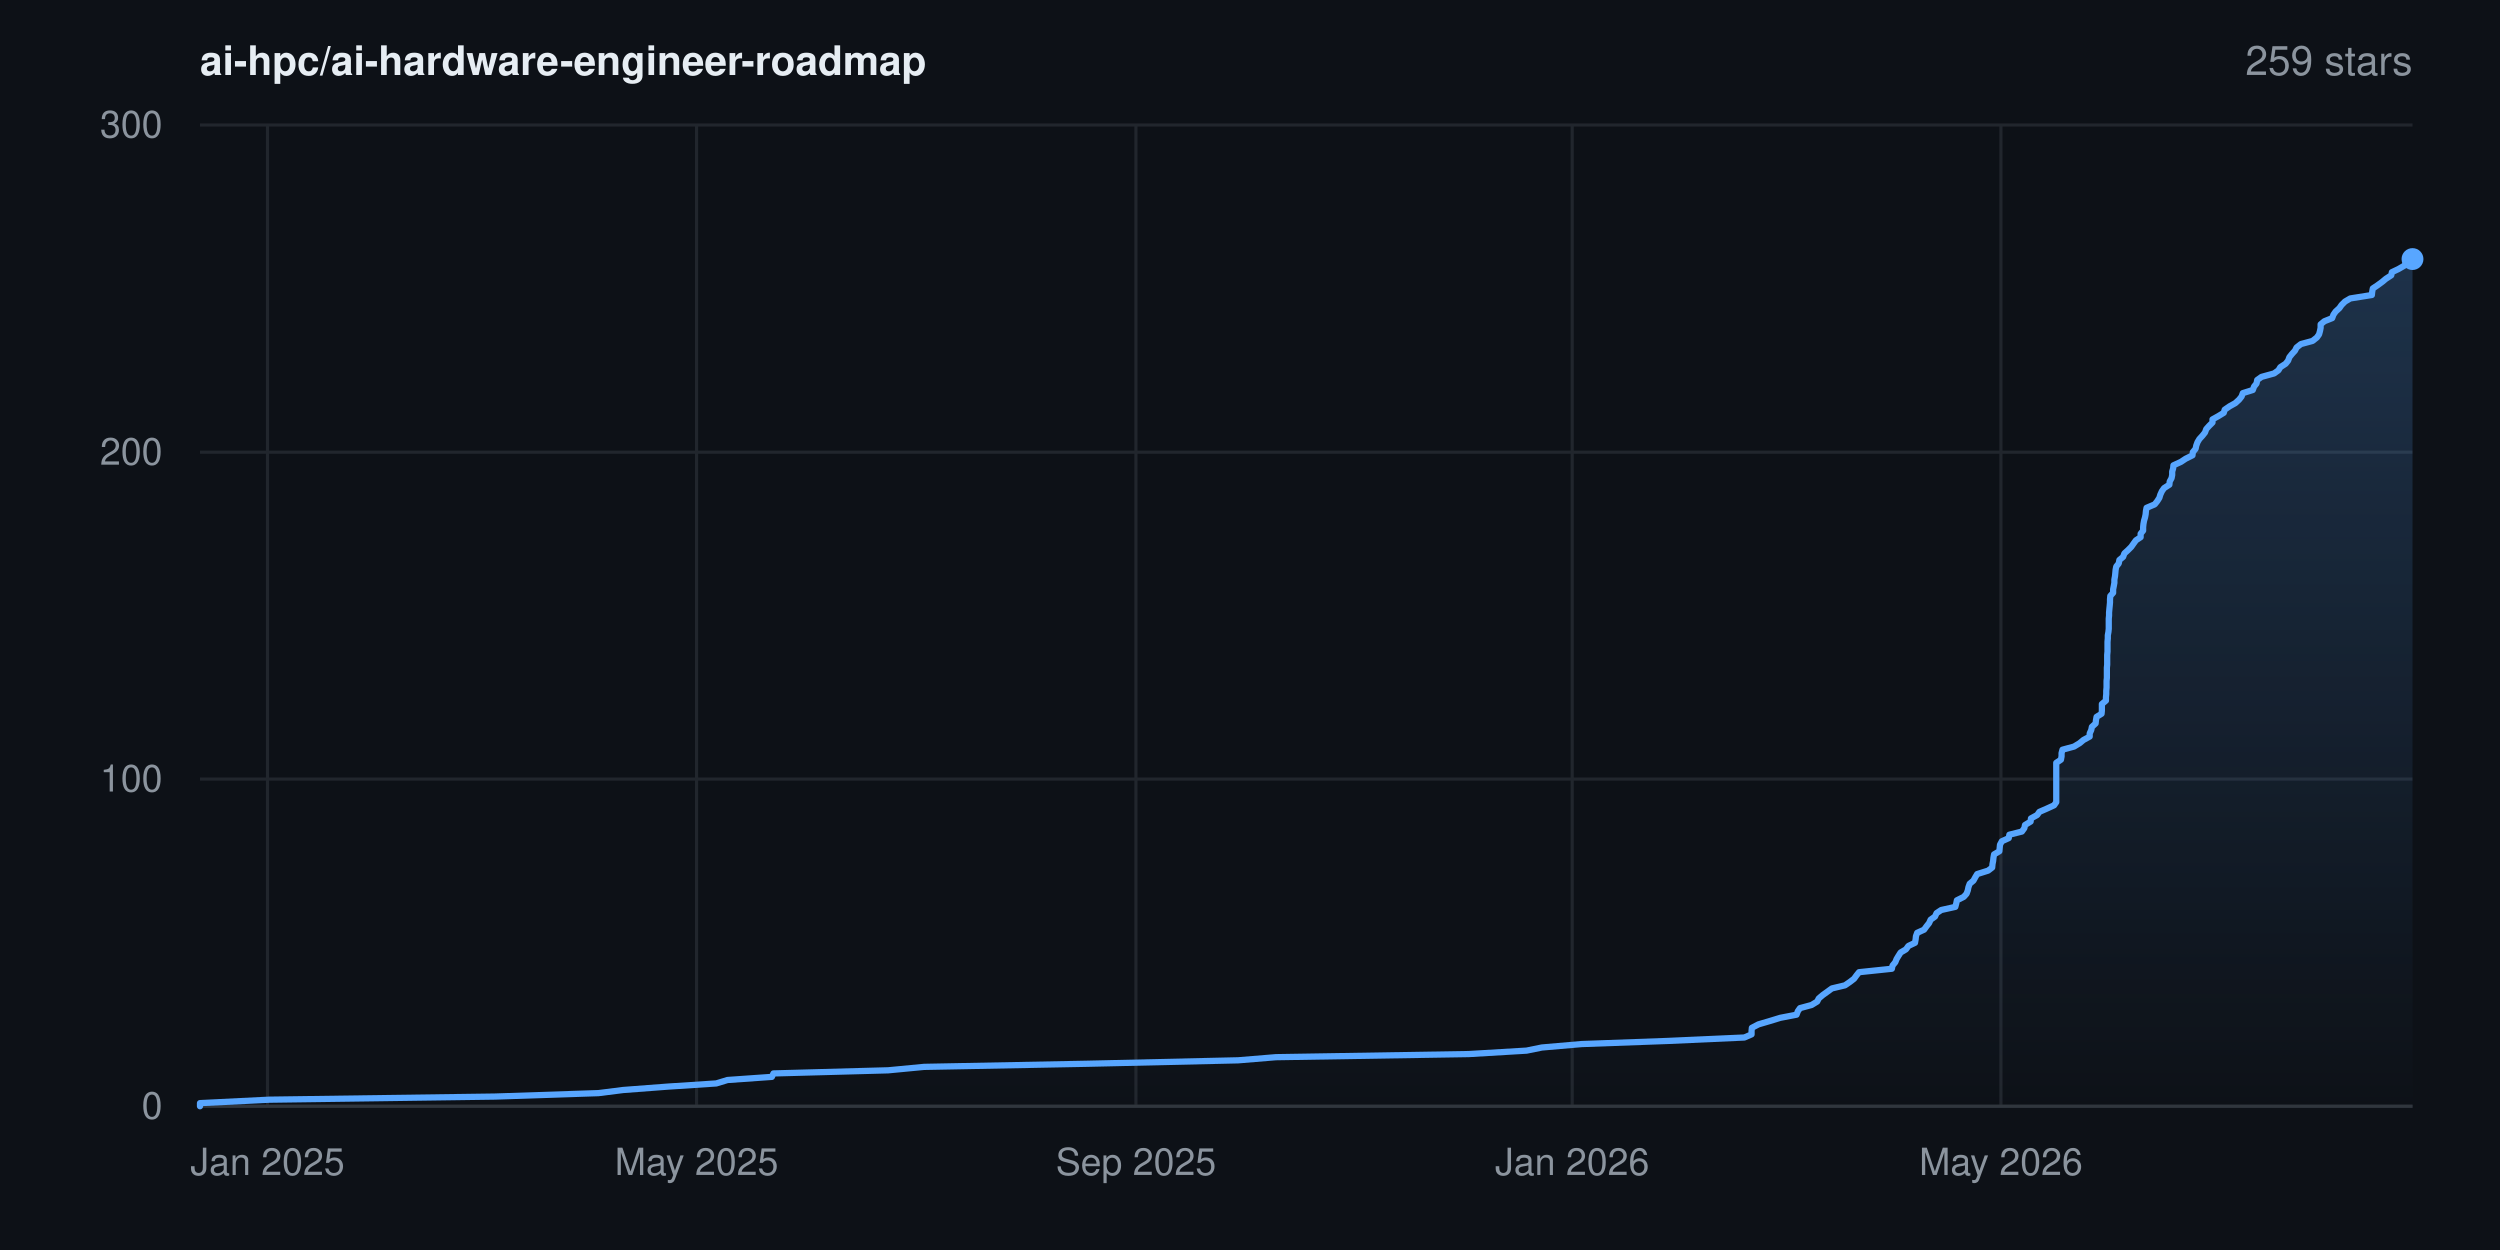
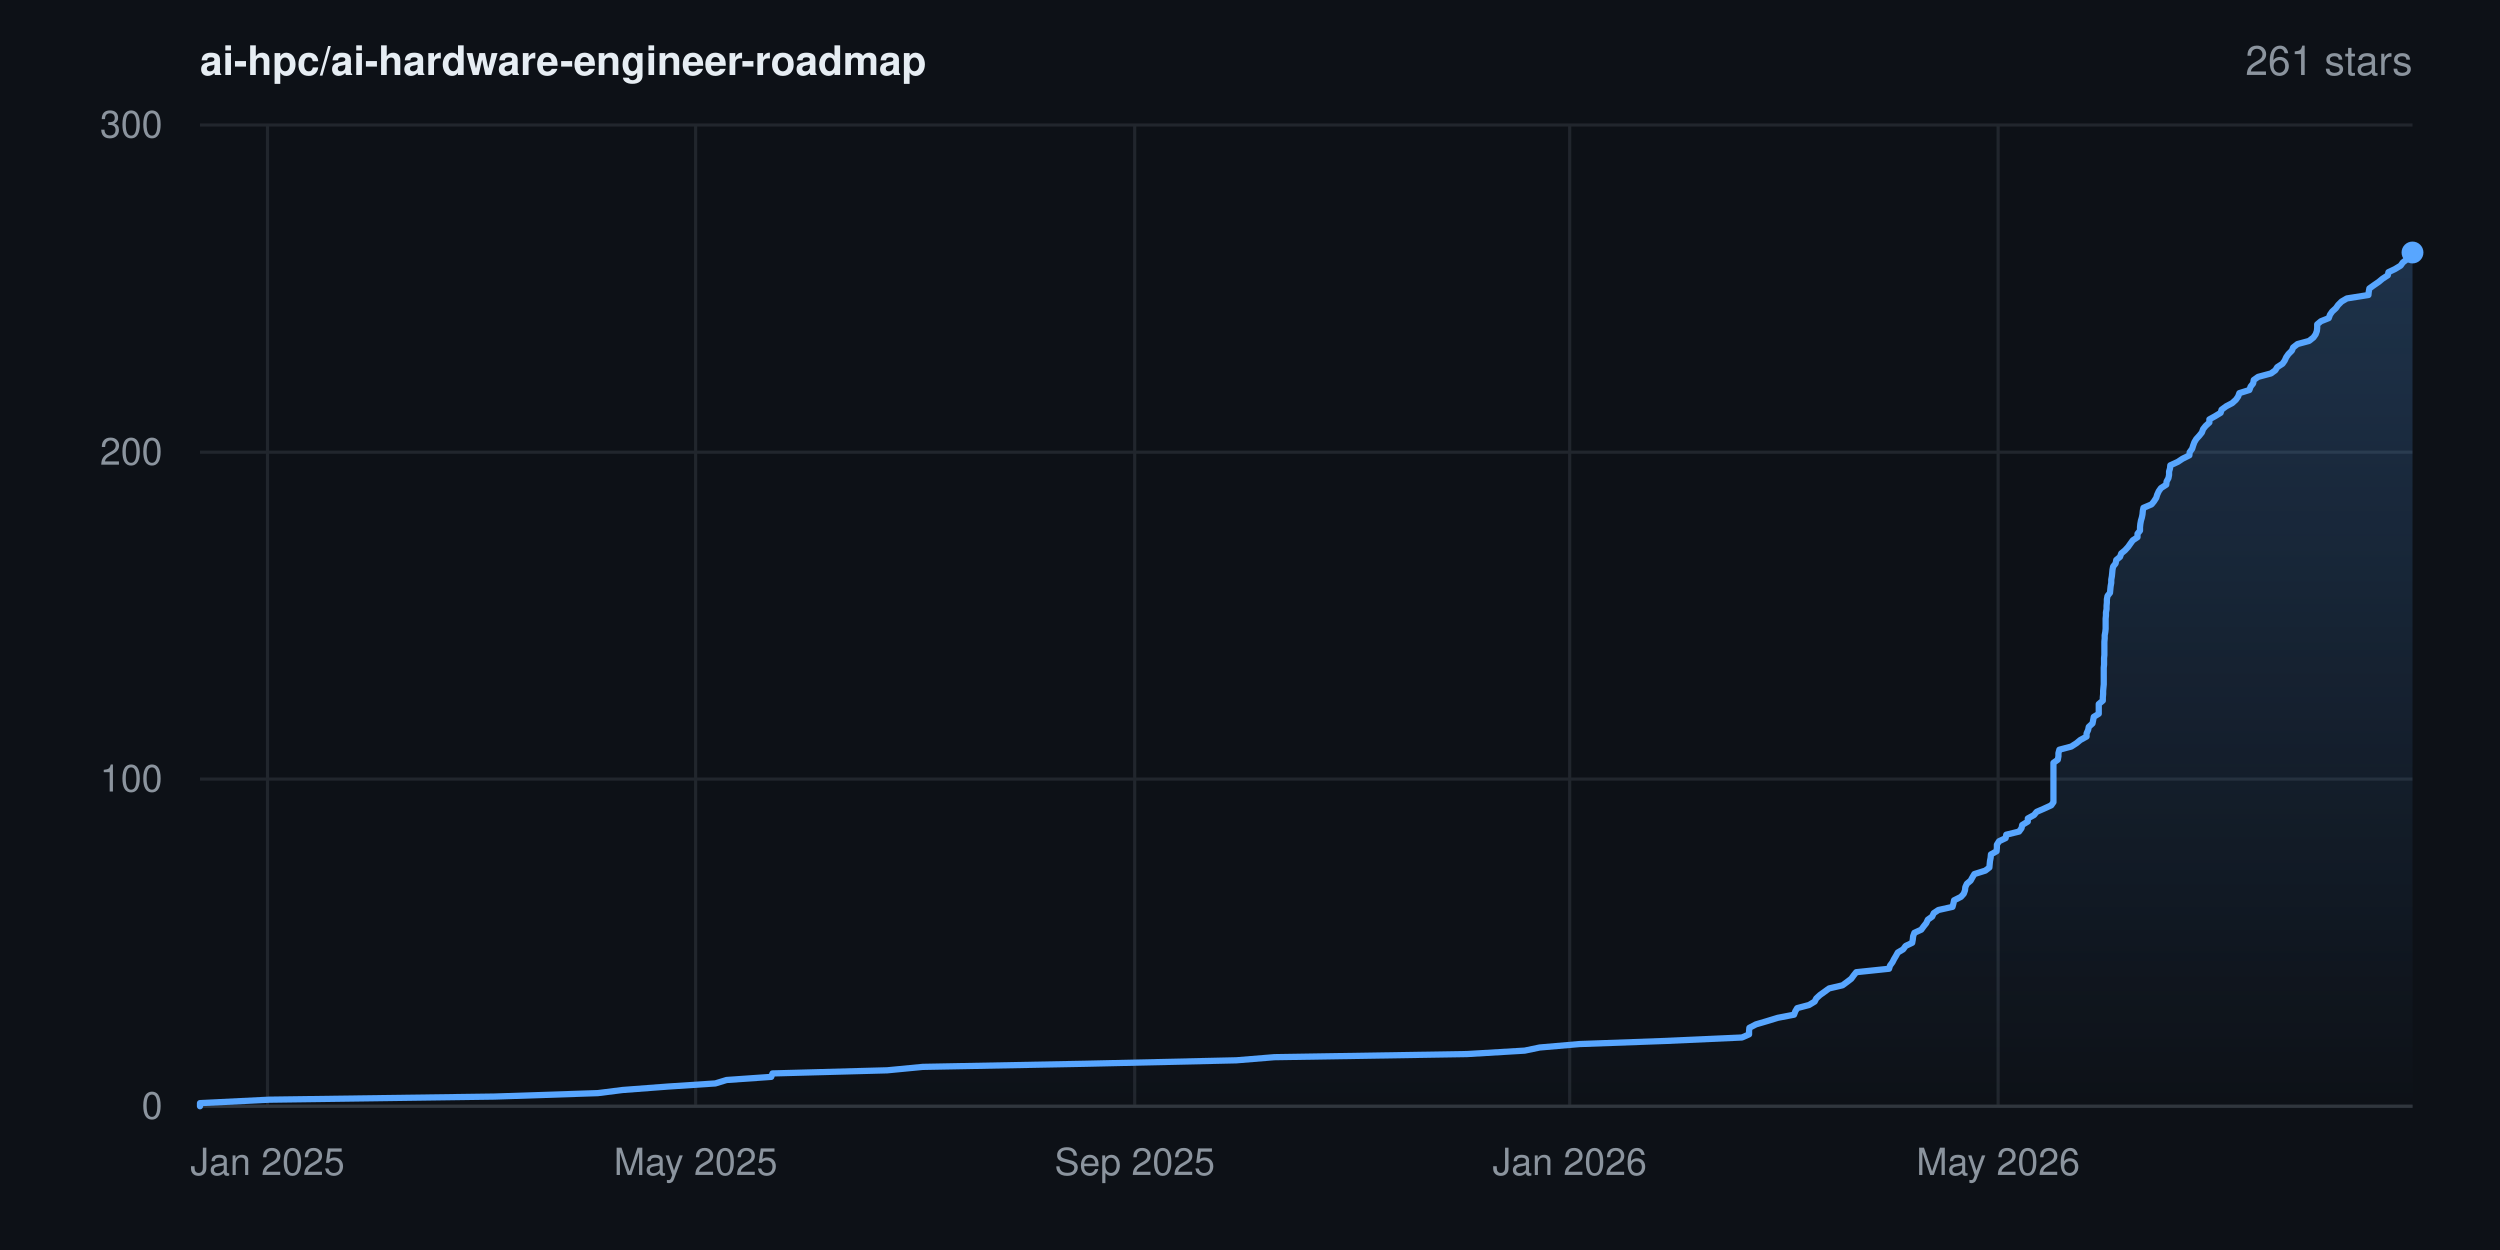
- <svg xmlns="http://www.w3.org/2000/svg" width="800" height="400" viewBox="0 0 800 400" font-family="-apple-system,BlinkMacSystemFont,'Segoe UI',Helvetica,Arial,sans-serif" role="img" aria-label="Star history for ai-hpc/ai-hardware-engineer-roadmap: 259 stars">
+ <svg xmlns="http://www.w3.org/2000/svg" width="800" height="400" viewBox="0 0 800 400" font-family="-apple-system,BlinkMacSystemFont,'Segoe UI',Helvetica,Arial,sans-serif" role="img" aria-label="Star history for ai-hpc/ai-hardware-engineer-roadmap: 261 stars">
  <rect width="800" height="400" fill="#0d1117" />
  <defs>
    <linearGradient id="area" x1="0" y1="0" x2="0" y2="1">
      <stop offset="0%" stop-color="#58a6ff" stop-opacity="0.22" />
      <stop offset="100%" stop-color="#58a6ff" stop-opacity="0" />
    </linearGradient>
  </defs>
  <line x1="64" y1="354.0" x2="772" y2="354.0" stroke="#21262d" stroke-width="1" />
  <text x="52" y="358.0" text-anchor="end" font-size="12" fill="#8b949e">0</text>
  <line x1="64" y1="249.3" x2="772" y2="249.3" stroke="#21262d" stroke-width="1" />
  <text x="52" y="253.3" text-anchor="end" font-size="12" fill="#8b949e">100</text>
  <line x1="64" y1="144.7" x2="772" y2="144.7" stroke="#21262d" stroke-width="1" />
  <text x="52" y="148.7" text-anchor="end" font-size="12" fill="#8b949e">200</text>
  <line x1="64" y1="40.0" x2="772" y2="40.0" stroke="#21262d" stroke-width="1" />
  <text x="52" y="44.0" text-anchor="end" font-size="12" fill="#8b949e">300</text>
  <line x1="85.6" y1="40" x2="85.6" y2="354" stroke="#21262d" stroke-width="1" />
  <text x="85.6" y="376" text-anchor="middle" font-size="12" fill="#8b949e">Jan 2025</text>
-   <line x1="222.9" y1="40" x2="222.9" y2="354" stroke="#21262d" stroke-width="1" />
-   <text x="222.9" y="376" text-anchor="middle" font-size="12" fill="#8b949e">May 2025</text>
-   <line x1="363.5" y1="40" x2="363.5" y2="354" stroke="#21262d" stroke-width="1" />
-   <text x="363.5" y="376" text-anchor="middle" font-size="12" fill="#8b949e">Sep 2025</text>
-   <line x1="503.1" y1="40" x2="503.1" y2="354" stroke="#21262d" stroke-width="1" />
-   <text x="503.1" y="376" text-anchor="middle" font-size="12" fill="#8b949e">Jan 2026</text>
-   <line x1="640.3" y1="40" x2="640.3" y2="354" stroke="#21262d" stroke-width="1" />
-   <text x="640.3" y="376" text-anchor="middle" font-size="12" fill="#8b949e">May 2026</text>
+   <line x1="222.6" y1="40" x2="222.6" y2="354" stroke="#21262d" stroke-width="1" />
+   <text x="222.6" y="376" text-anchor="middle" font-size="12" fill="#8b949e">May 2025</text>
+   <line x1="363.1" y1="40" x2="363.1" y2="354" stroke="#21262d" stroke-width="1" />
+   <text x="363.1" y="376" text-anchor="middle" font-size="12" fill="#8b949e">Sep 2025</text>
+   <line x1="502.3" y1="40" x2="502.3" y2="354" stroke="#21262d" stroke-width="1" />
+   <text x="502.3" y="376" text-anchor="middle" font-size="12" fill="#8b949e">Jan 2026</text>
+   <line x1="639.4" y1="40" x2="639.4" y2="354" stroke="#21262d" stroke-width="1" />
+   <text x="639.4" y="376" text-anchor="middle" font-size="12" fill="#8b949e">May 2026</text>
  <line x1="64" y1="354" x2="772" y2="354" stroke="#30363d" stroke-width="1" />
-   <polygon points="64.0,354.0 64.0,354.0 64.0,353.0 86.2,351.9 158.4,350.9 191.5,349.8 199.4,348.8 213.9,347.7 229.2,346.7 232.8,345.6 247.0,344.6 247.5,343.5 284.2,342.5 295.7,341.4 348.0,340.4 396.2,339.3 408.3,338.3 470.0,337.3 488.5,336.2 493.4,335.2 506.1,334.1 533.7,333.1 558.2,332.0 560.5,331.0 560.5,329.9 560.6,328.9 562.7,327.8 566.1,326.8 569.7,325.7 574.9,324.7 575.3,323.6 576.0,322.6 579.7,321.6 581.5,320.5 582.0,319.5 583.3,318.4 584.7,317.4 586.2,316.3 590.4,315.3 592.0,314.2 593.3,313.2 594.1,312.1 594.9,311.1 605.4,310.0 605.6,309.0 606.5,307.9 606.9,306.9 607.5,305.9 608.2,304.8 609.9,303.8 610.7,302.7 612.8,301.7 613.0,300.6 613.1,299.6 613.5,298.5 615.7,297.5 616.5,296.4 617.3,295.4 617.8,294.3 619.2,293.3 619.7,292.2 621.2,291.2 625.7,290.2 626.0,289.1 626.2,288.1 628.4,287.0 629.3,286.0 629.7,284.9 629.9,283.9 630.3,282.8 631.5,281.8 632.1,280.7 632.7,279.7 636.2,278.6 637.5,277.6 637.6,276.5 637.8,275.5 637.9,274.5 638.1,273.4 639.8,272.4 639.9,271.3 640.0,270.3 640.6,269.2 642.8,268.2 643.0,267.1 647.0,266.1 647.8,265.0 648.0,264.0 649.8,262.9 649.9,261.9 651.9,260.8 652.6,259.8 654.9,258.8 657.3,257.7 658.0,256.7 658.0,255.6 658.0,254.6 658.0,253.5 658.0,252.5 658.0,251.4 658.0,250.4 658.0,249.3 658.0,248.3 658.0,247.2 658.0,246.2 658.0,245.1 658.0,244.1 659.5,243.1 659.7,242.0 659.7,241.0 660.0,239.9 663.7,238.9 665.5,237.8 666.7,236.8 668.7,235.7 668.7,234.7 669.2,233.6 669.4,232.6 670.6,231.5 670.7,230.5 670.9,229.4 672.5,228.4 672.6,227.4 672.6,226.3 672.6,225.3 673.9,224.2 673.9,223.2 674.0,222.1 674.0,221.1 674.1,220.0 674.1,219.0 674.1,217.9 674.2,216.9 674.2,215.8 674.2,214.8 674.2,213.7 674.3,212.7 674.3,211.7 674.3,210.6 674.3,209.6 674.4,208.5 674.4,207.5 674.4,206.4 674.4,205.4 674.5,204.3 674.5,203.3 674.7,202.2 674.8,201.2 674.8,200.1 674.8,199.1 674.8,198.0 674.9,197.0 674.9,196.0 675.0,194.9 675.1,193.9 675.2,192.8 675.2,191.8 675.3,190.7 676.2,189.7 676.2,188.6 676.4,187.6 676.6,186.5 676.6,185.5 676.8,184.4 676.9,183.4 677.0,182.3 677.2,181.3 678.0,180.3 678.2,179.2 679.4,178.2 679.8,177.1 680.9,176.1 682.0,175.0 682.7,174.0 683.5,172.9 685.0,171.9 685.0,170.8 685.8,169.8 685.8,168.7 685.9,167.7 686.1,166.6 686.4,165.6 686.6,164.6 686.7,163.5 686.9,162.5 689.5,161.4 690.3,160.4 691.0,159.3 691.3,158.3 691.8,157.2 692.5,156.2 694.2,155.1 694.3,154.1 694.9,153.0 695.1,152.0 695.1,150.9 695.4,149.9 695.5,148.9 697.9,147.8 699.4,146.8 701.6,145.7 701.7,144.7 702.6,143.6 702.8,142.6 703.2,141.5 703.8,140.5 704.8,139.4 705.6,138.4 706.0,137.3 706.9,136.3 708.0,135.2 708.0,134.2 709.8,133.2 711.6,132.1 711.9,131.1 713.5,130.0 715.3,129.0 716.5,127.9 717.3,126.9 717.7,125.8 720.9,124.8 721.3,123.7 722.1,122.7 722.3,121.6 723.7,120.6 727.7,119.5 729.1,118.5 729.7,117.5 731.4,116.4 732.2,115.4 732.6,114.3 733.4,113.3 734.4,112.2 734.9,111.2 736.3,110.1 740.0,109.1 741.4,108.0 742.1,107.0 742.4,105.9 742.6,104.9 742.6,103.8 743.8,102.8 746.3,101.8 746.7,100.7 747.4,99.7 748.6,98.6 749.3,97.6 750.4,96.5 752.1,95.5 759.0,94.4 759.1,93.4 759.3,92.3 760.8,91.3 762.3,90.2 763.5,89.2 765.2,88.1 765.4,87.1 767.5,86.1 769.4,85.0 770.0,84.0 771.5,82.9 772.0,82.9 772.0,354.0" fill="url(#area)" />
-   <polyline points="64.0,354.0 64.0,353.0 86.2,351.9 158.4,350.9 191.5,349.8 199.4,348.8 213.9,347.7 229.2,346.7 232.8,345.6 247.0,344.6 247.5,343.5 284.2,342.5 295.7,341.4 348.0,340.4 396.2,339.3 408.3,338.3 470.0,337.3 488.5,336.2 493.4,335.2 506.1,334.1 533.7,333.1 558.2,332.0 560.5,331.0 560.5,329.9 560.6,328.9 562.7,327.8 566.1,326.8 569.7,325.7 574.9,324.7 575.3,323.6 576.0,322.6 579.7,321.6 581.5,320.5 582.0,319.5 583.3,318.4 584.7,317.4 586.2,316.3 590.4,315.3 592.0,314.2 593.3,313.2 594.1,312.1 594.9,311.1 605.4,310.0 605.6,309.0 606.5,307.9 606.9,306.9 607.5,305.9 608.2,304.8 609.9,303.8 610.7,302.7 612.8,301.7 613.0,300.6 613.1,299.6 613.5,298.5 615.7,297.5 616.5,296.4 617.3,295.4 617.8,294.3 619.2,293.3 619.7,292.2 621.2,291.2 625.7,290.2 626.0,289.1 626.2,288.1 628.4,287.0 629.3,286.0 629.7,284.9 629.9,283.9 630.3,282.8 631.5,281.8 632.1,280.7 632.7,279.7 636.2,278.6 637.5,277.6 637.6,276.5 637.8,275.5 637.9,274.5 638.1,273.4 639.8,272.4 639.9,271.3 640.0,270.3 640.6,269.2 642.8,268.2 643.0,267.1 647.0,266.1 647.8,265.0 648.0,264.0 649.8,262.9 649.9,261.9 651.9,260.8 652.6,259.8 654.9,258.8 657.3,257.7 658.0,256.7 658.0,255.6 658.0,254.6 658.0,253.5 658.0,252.5 658.0,251.4 658.0,250.4 658.0,249.3 658.0,248.3 658.0,247.2 658.0,246.2 658.0,245.1 658.0,244.1 659.5,243.1 659.7,242.0 659.7,241.0 660.0,239.9 663.7,238.9 665.5,237.8 666.7,236.8 668.7,235.7 668.7,234.7 669.2,233.6 669.4,232.6 670.6,231.5 670.7,230.5 670.9,229.4 672.5,228.4 672.6,227.4 672.6,226.3 672.6,225.3 673.9,224.2 673.9,223.2 674.0,222.1 674.0,221.1 674.1,220.0 674.1,219.0 674.1,217.9 674.2,216.9 674.2,215.8 674.2,214.8 674.2,213.7 674.3,212.7 674.3,211.7 674.3,210.6 674.3,209.6 674.4,208.5 674.4,207.5 674.4,206.4 674.4,205.4 674.5,204.3 674.5,203.3 674.7,202.2 674.8,201.2 674.8,200.1 674.8,199.1 674.8,198.0 674.9,197.0 674.9,196.0 675.0,194.9 675.1,193.9 675.2,192.8 675.2,191.8 675.3,190.7 676.2,189.7 676.2,188.6 676.4,187.6 676.6,186.5 676.6,185.5 676.8,184.4 676.9,183.4 677.0,182.3 677.2,181.3 678.0,180.3 678.2,179.2 679.4,178.2 679.8,177.1 680.9,176.1 682.0,175.0 682.7,174.0 683.5,172.9 685.0,171.9 685.0,170.8 685.8,169.8 685.8,168.7 685.9,167.7 686.1,166.6 686.4,165.6 686.6,164.6 686.7,163.5 686.9,162.5 689.5,161.4 690.3,160.4 691.0,159.3 691.3,158.3 691.8,157.2 692.5,156.2 694.2,155.1 694.3,154.1 694.9,153.0 695.1,152.0 695.1,150.9 695.4,149.9 695.5,148.9 697.9,147.8 699.4,146.8 701.6,145.7 701.7,144.7 702.6,143.6 702.8,142.6 703.2,141.5 703.8,140.5 704.8,139.4 705.6,138.4 706.0,137.3 706.9,136.3 708.0,135.2 708.0,134.2 709.8,133.2 711.6,132.1 711.9,131.1 713.5,130.0 715.3,129.0 716.5,127.9 717.3,126.9 717.7,125.8 720.9,124.8 721.3,123.7 722.1,122.7 722.3,121.6 723.7,120.6 727.7,119.5 729.1,118.5 729.7,117.5 731.4,116.4 732.2,115.4 732.6,114.3 733.4,113.3 734.4,112.2 734.9,111.2 736.3,110.1 740.0,109.1 741.4,108.0 742.1,107.0 742.4,105.9 742.6,104.9 742.6,103.8 743.8,102.8 746.3,101.8 746.7,100.7 747.4,99.7 748.6,98.6 749.3,97.6 750.4,96.5 752.1,95.5 759.0,94.4 759.1,93.4 759.3,92.3 760.8,91.3 762.3,90.2 763.5,89.2 765.2,88.1 765.4,87.1 767.5,86.1 769.4,85.0 770.0,84.0 771.5,82.9 772.0,82.9" fill="none" stroke="#58a6ff" stroke-width="2" stroke-linejoin="round" stroke-linecap="round" />
-   <circle cx="772.0" cy="82.9" r="3.5" fill="#58a6ff" />
+   <polygon points="64.0,354.0 64.0,354.0 64.0,353.0 86.2,351.9 158.2,350.9 191.3,349.8 199.2,348.8 213.7,347.7 228.9,346.7 232.5,345.6 246.8,344.6 247.2,343.5 283.9,342.5 295.3,341.4 347.5,340.4 395.6,339.3 407.8,338.3 469.4,337.3 487.9,336.2 492.7,335.2 505.4,334.1 533.0,333.1 557.4,332.0 559.7,331.0 559.7,329.9 559.8,328.9 561.9,327.8 565.3,326.8 568.9,325.7 574.1,324.7 574.5,323.6 575.1,322.6 578.9,321.6 580.7,320.5 581.2,319.5 582.4,318.4 583.8,317.4 585.3,316.3 589.6,315.3 591.1,314.2 592.4,313.2 593.2,312.1 594.0,311.1 604.5,310.0 604.8,309.0 605.6,307.9 606.1,306.9 606.7,305.9 607.3,304.8 609.0,303.8 609.8,302.7 611.9,301.7 612.1,300.6 612.2,299.6 612.6,298.5 614.8,297.5 615.6,296.4 616.4,295.4 616.9,294.3 618.3,293.3 618.8,292.2 620.3,291.2 624.8,290.2 625.1,289.1 625.3,288.1 627.5,287.0 628.4,286.0 628.8,284.9 628.9,283.9 629.4,282.8 630.6,281.8 631.2,280.7 631.8,279.7 635.3,278.6 636.6,277.6 636.7,276.5 636.8,275.5 637.0,274.5 637.1,273.4 638.9,272.4 639.0,271.3 639.0,270.3 639.7,269.2 641.8,268.2 642.0,267.1 646.1,266.1 646.9,265.0 647.1,264.0 648.9,262.9 648.9,261.9 650.9,260.8 651.7,259.8 654.0,258.8 656.4,257.7 657.1,256.7 657.1,255.6 657.1,254.6 657.1,253.5 657.1,252.5 657.1,251.4 657.1,250.4 657.1,249.3 657.1,248.3 657.1,247.2 657.1,246.2 657.1,245.1 657.1,244.1 658.5,243.1 658.7,242.0 658.7,241.0 659.0,239.9 662.8,238.9 664.5,237.8 665.7,236.8 667.7,235.7 667.7,234.7 668.2,233.6 668.4,232.6 669.6,231.5 669.8,230.5 670.0,229.4 671.6,228.4 671.6,227.4 671.6,226.3 671.6,225.3 672.9,224.2 672.9,223.2 673.0,222.1 673.0,221.1 673.1,220.0 673.2,219.0 673.2,217.9 673.2,216.9 673.2,215.8 673.2,214.8 673.2,213.7 673.3,212.7 673.3,211.7 673.3,210.6 673.4,209.6 673.4,208.5 673.4,207.5 673.4,206.4 673.4,205.4 673.5,204.3 673.5,203.3 673.7,202.2 673.8,201.2 673.8,200.1 673.8,199.1 673.8,198.0 673.9,197.0 673.9,196.0 674.1,194.9 674.1,193.9 674.2,192.8 674.2,191.8 674.4,190.7 675.2,189.7 675.3,188.6 675.4,187.6 675.6,186.5 675.6,185.5 675.8,184.4 675.9,183.4 676.0,182.3 676.2,181.3 677.0,180.3 677.2,179.2 678.4,178.2 678.8,177.1 680.0,176.1 681.0,175.0 681.7,174.0 682.5,172.9 684.0,171.9 684.0,170.8 684.8,169.8 684.8,168.7 684.9,167.7 685.1,166.6 685.4,165.6 685.6,164.6 685.7,163.5 685.9,162.5 688.5,161.4 689.3,160.4 690.0,159.3 690.3,158.3 690.8,157.2 691.5,156.2 693.2,155.1 693.3,154.1 693.9,153.0 694.1,152.0 694.1,150.9 694.4,149.9 694.5,148.9 696.9,147.8 698.4,146.8 700.6,145.7 700.7,144.7 701.5,143.6 701.8,142.6 702.2,141.5 702.8,140.5 703.8,139.4 704.6,138.4 705.0,137.3 705.8,136.3 707.0,135.2 707.0,134.2 708.8,133.2 710.6,132.1 710.9,131.1 712.4,130.0 714.3,129.0 715.5,127.9 716.2,126.9 716.6,125.8 719.8,124.8 720.2,123.7 721.0,122.7 721.2,121.6 722.6,120.6 726.7,119.5 728.1,118.5 728.7,117.5 730.4,116.4 731.1,115.4 731.6,114.3 732.3,113.3 733.4,112.2 733.8,111.2 735.2,110.1 738.9,109.1 740.3,108.0 741.0,107.0 741.4,105.9 741.5,104.9 741.5,103.8 742.7,102.8 745.2,101.8 745.6,100.7 746.3,99.7 747.5,98.6 748.2,97.6 749.3,96.5 751.0,95.5 757.9,94.4 758.0,93.4 758.2,92.3 759.6,91.3 761.2,90.2 762.4,89.2 764.1,88.1 764.3,87.1 766.4,86.1 768.2,85.0 768.9,84.0 770.3,82.9 771.0,81.9 771.4,80.8 772.0,80.8 772.0,354.0" fill="url(#area)" />
+   <polyline points="64.0,354.0 64.0,353.0 86.2,351.9 158.2,350.9 191.3,349.8 199.2,348.8 213.7,347.7 228.9,346.7 232.5,345.6 246.8,344.6 247.2,343.5 283.9,342.5 295.3,341.4 347.5,340.4 395.6,339.3 407.8,338.3 469.4,337.3 487.9,336.2 492.7,335.2 505.4,334.1 533.0,333.1 557.4,332.0 559.7,331.0 559.7,329.9 559.8,328.9 561.9,327.8 565.3,326.8 568.9,325.7 574.1,324.7 574.5,323.6 575.1,322.6 578.9,321.6 580.7,320.5 581.2,319.5 582.4,318.4 583.8,317.4 585.3,316.3 589.6,315.3 591.1,314.2 592.4,313.2 593.2,312.1 594.0,311.1 604.5,310.0 604.8,309.0 605.6,307.9 606.1,306.9 606.7,305.9 607.3,304.8 609.0,303.8 609.8,302.7 611.9,301.7 612.1,300.6 612.2,299.6 612.6,298.5 614.8,297.5 615.6,296.4 616.4,295.4 616.9,294.3 618.3,293.3 618.8,292.2 620.3,291.2 624.8,290.2 625.1,289.1 625.3,288.1 627.5,287.0 628.4,286.0 628.8,284.9 628.9,283.9 629.4,282.8 630.6,281.8 631.2,280.7 631.8,279.7 635.3,278.6 636.6,277.6 636.7,276.5 636.8,275.5 637.0,274.5 637.1,273.4 638.9,272.4 639.0,271.3 639.0,270.3 639.7,269.2 641.8,268.2 642.0,267.1 646.1,266.1 646.9,265.0 647.1,264.0 648.9,262.9 648.9,261.9 650.9,260.8 651.7,259.8 654.0,258.8 656.4,257.7 657.1,256.7 657.1,255.6 657.1,254.6 657.1,253.5 657.1,252.5 657.1,251.4 657.1,250.4 657.1,249.3 657.1,248.3 657.1,247.2 657.1,246.2 657.1,245.1 657.1,244.1 658.5,243.1 658.7,242.0 658.7,241.0 659.0,239.9 662.8,238.9 664.5,237.8 665.7,236.8 667.7,235.7 667.7,234.7 668.2,233.6 668.4,232.6 669.6,231.5 669.8,230.5 670.0,229.4 671.6,228.4 671.6,227.4 671.6,226.3 671.6,225.3 672.9,224.2 672.9,223.2 673.0,222.1 673.0,221.1 673.1,220.0 673.2,219.0 673.2,217.9 673.2,216.9 673.2,215.8 673.2,214.8 673.2,213.7 673.3,212.7 673.3,211.7 673.3,210.6 673.4,209.6 673.4,208.5 673.4,207.5 673.4,206.4 673.4,205.4 673.5,204.3 673.5,203.3 673.7,202.2 673.8,201.2 673.8,200.1 673.8,199.1 673.8,198.0 673.9,197.0 673.9,196.0 674.1,194.9 674.1,193.9 674.2,192.8 674.2,191.8 674.4,190.7 675.2,189.7 675.3,188.6 675.4,187.6 675.6,186.5 675.6,185.5 675.8,184.4 675.9,183.4 676.0,182.3 676.2,181.3 677.0,180.3 677.2,179.2 678.4,178.2 678.8,177.1 680.0,176.1 681.0,175.0 681.7,174.0 682.5,172.9 684.0,171.9 684.0,170.8 684.8,169.8 684.8,168.7 684.9,167.7 685.1,166.6 685.4,165.6 685.6,164.6 685.7,163.5 685.9,162.5 688.5,161.4 689.3,160.4 690.0,159.3 690.3,158.3 690.8,157.2 691.5,156.2 693.2,155.1 693.3,154.1 693.9,153.0 694.1,152.0 694.1,150.9 694.4,149.9 694.5,148.9 696.9,147.8 698.4,146.8 700.6,145.7 700.7,144.7 701.5,143.6 701.8,142.6 702.2,141.5 702.8,140.5 703.8,139.4 704.6,138.4 705.0,137.3 705.8,136.3 707.0,135.2 707.0,134.2 708.8,133.2 710.6,132.1 710.9,131.1 712.4,130.0 714.3,129.0 715.5,127.9 716.2,126.9 716.6,125.8 719.8,124.8 720.2,123.7 721.0,122.7 721.2,121.6 722.6,120.6 726.7,119.5 728.1,118.5 728.7,117.5 730.4,116.4 731.1,115.4 731.6,114.3 732.3,113.3 733.4,112.2 733.8,111.2 735.2,110.1 738.9,109.1 740.3,108.0 741.0,107.0 741.4,105.9 741.5,104.9 741.5,103.8 742.7,102.8 745.2,101.8 745.6,100.7 746.3,99.7 747.5,98.6 748.2,97.6 749.3,96.5 751.0,95.5 757.9,94.4 758.0,93.4 758.2,92.3 759.6,91.3 761.2,90.2 762.4,89.2 764.1,88.1 764.3,87.1 766.4,86.1 768.2,85.0 768.9,84.0 770.3,82.9 771.0,81.9 771.4,80.8 772.0,80.8" fill="none" stroke="#58a6ff" stroke-width="2" stroke-linejoin="round" stroke-linecap="round" />
+   <circle cx="772.0" cy="80.8" r="3.5" fill="#58a6ff" />
  <text x="64" y="24" font-size="13" font-weight="600" fill="#e6edf3">ai-hpc/ai-hardware-engineer-roadmap</text>
-   <text x="772" y="24" text-anchor="end" font-size="13" fill="#8b949e">259 stars</text>
+   <text x="772" y="24" text-anchor="end" font-size="13" fill="#8b949e">261 stars</text>
</svg>
